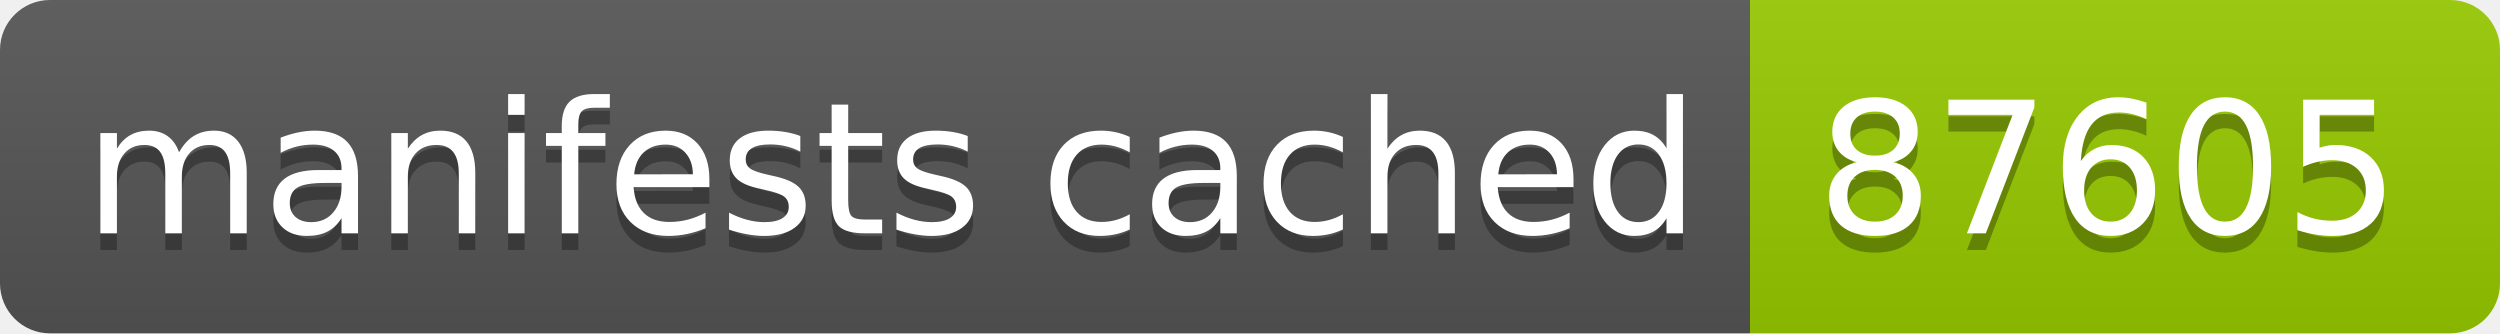
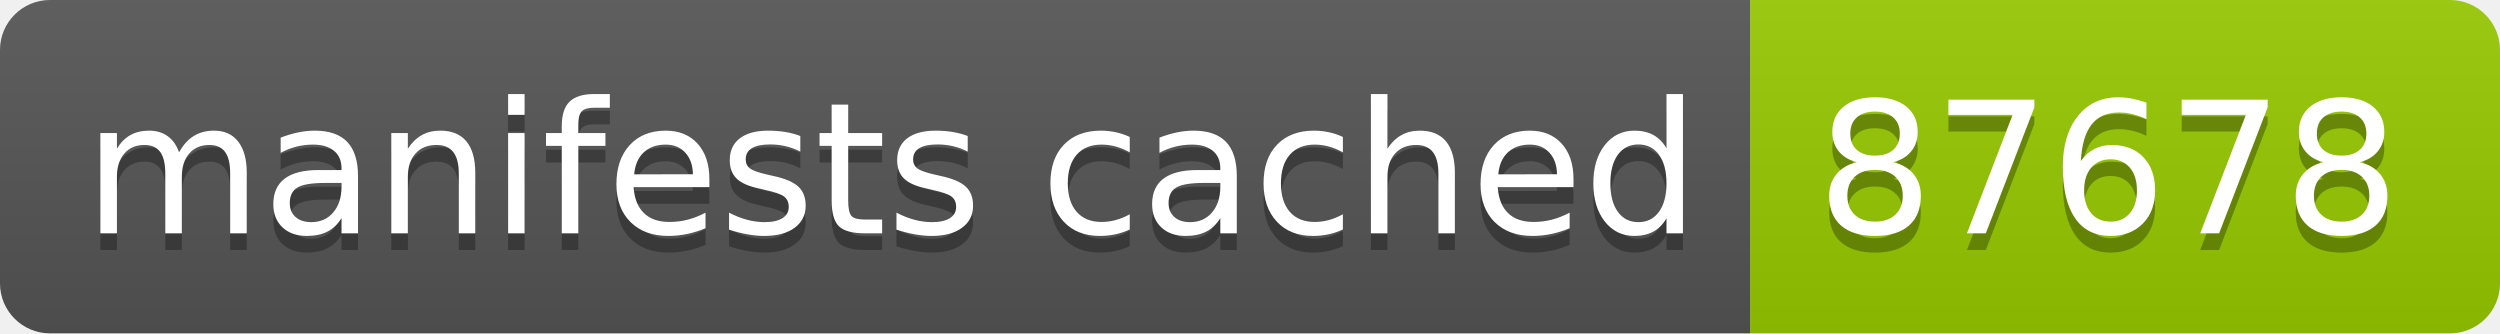
- <svg xmlns="http://www.w3.org/2000/svg" width="150" height="20" role="img" aria-label="manifests cached: 87605">
+ <svg xmlns="http://www.w3.org/2000/svg" width="150" height="20" role="img" aria-label="manifests cached: 87678">
  <linearGradient id="s" x2="0" y2="100%">
    <stop offset="0" stop-color="#bbb" stop-opacity=".1" />
    <stop offset="1" stop-opacity=".1" />
  </linearGradient>
  <clipPath id="r">
    <rect width="150" height="20" rx="3" fill="#fff" />
  </clipPath>
  <g clip-path="url(#r)">
    <rect width="105" height="20" fill="#555" />
    <rect x="105" width="45" height="20" fill="#97ca00" />
    <rect width="150" height="20" fill="url(#s)" />
  </g>
  <g fill="#fff" text-anchor="middle" font-family="Verdana,Geneva,DejaVu Sans,sans-serif" text-rendering="geometricPrecision" font-size="110">
    <text aria-hidden="true" x="535" y="150" fill="#010101" fill-opacity=".3" transform="scale(.1)" textLength="950">manifests cached</text>
    <text x="535" y="140" transform="scale(.1)" fill="#fff" textLength="950">manifests cached</text>
-     <text aria-hidden="true" x="1265" y="150" fill="#010101" fill-opacity=".3" transform="scale(.1)" textLength="350">87605</text>
-     <text x="1265" y="140" transform="scale(.1)" fill="#fff" textLength="350">87605</text>
+     <text aria-hidden="true" x="1265" y="150" fill="#010101" fill-opacity=".3" transform="scale(.1)" textLength="350">87678</text>
+     <text x="1265" y="140" transform="scale(.1)" fill="#fff" textLength="350">87678</text>
  </g>
</svg>
